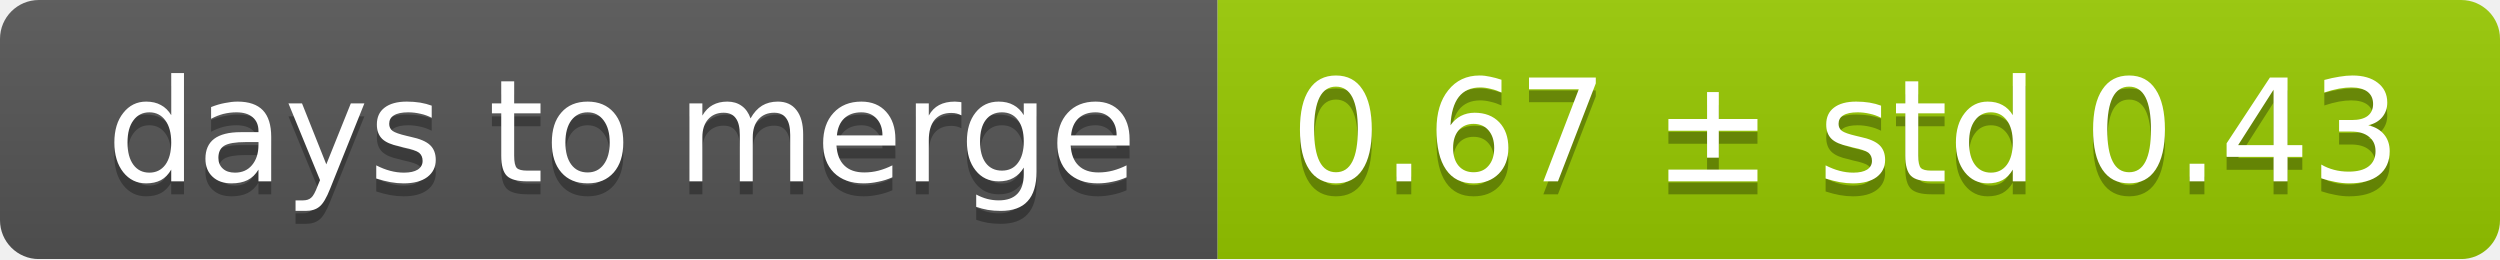
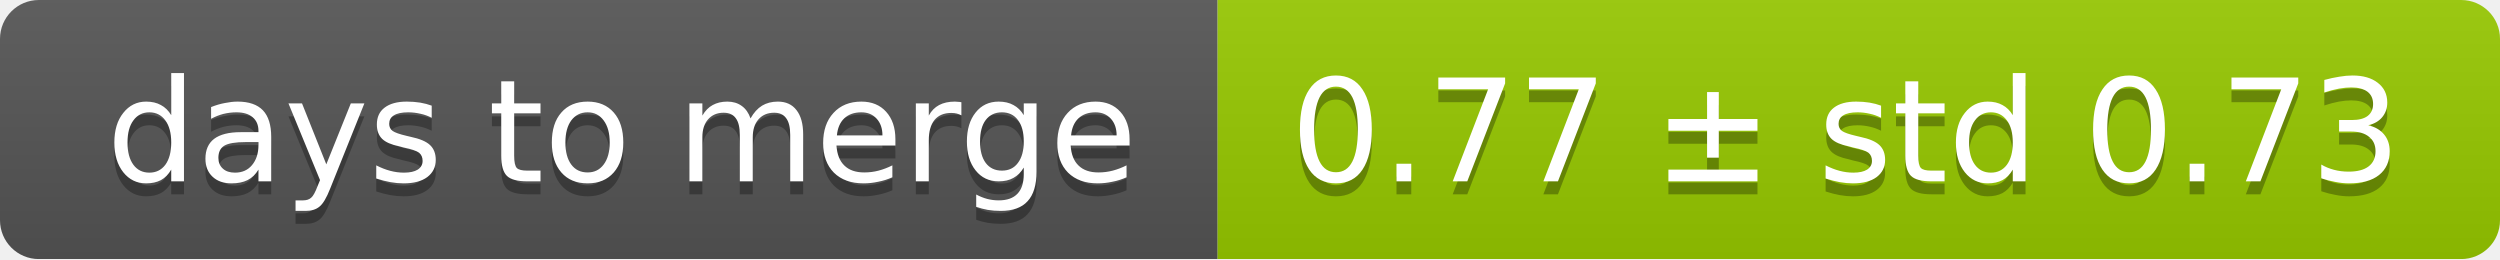
<svg xmlns="http://www.w3.org/2000/svg" width="193" height="20">
  <linearGradient id="smooth" x2="0" y2="100%">
    <stop offset="0" stop-color="#bbb" stop-opacity=".1" />
    <stop offset="1" stop-opacity=".1" />
  </linearGradient>
  <mask id="round">
    <rect width="193" height="20" rx="3" fill="#fff" />
  </mask>
  <g mask="url(#round)">
    <rect width="94" height="20" fill="#555" />
    <rect x="94" width="99" height="20" fill="#97ca00" />
    <rect width="193" height="20" fill="url(#smooth)" />
  </g>
  <g fill="#fff" text-anchor="middle" font-family="DejaVu Sans,Verdana,Geneva,sans-serif" font-size="11">
    <text x="48" y="15" fill="#010101" fill-opacity=".3">days to merge</text>
    <text x="48" y="14">days to merge</text>
-     <text x="142.5" y="15" fill="#010101" fill-opacity=".3">0.67 ± std 0.43</text>
-     <text x="142.5" y="14">0.67 ± std 0.43</text>
+     <text x="142.5" y="15" fill="#010101" fill-opacity=".3">0.77 ± std 0.73</text>
+     <text x="142.5" y="14">0.77 ± std 0.73</text>
  </g>
</svg>
